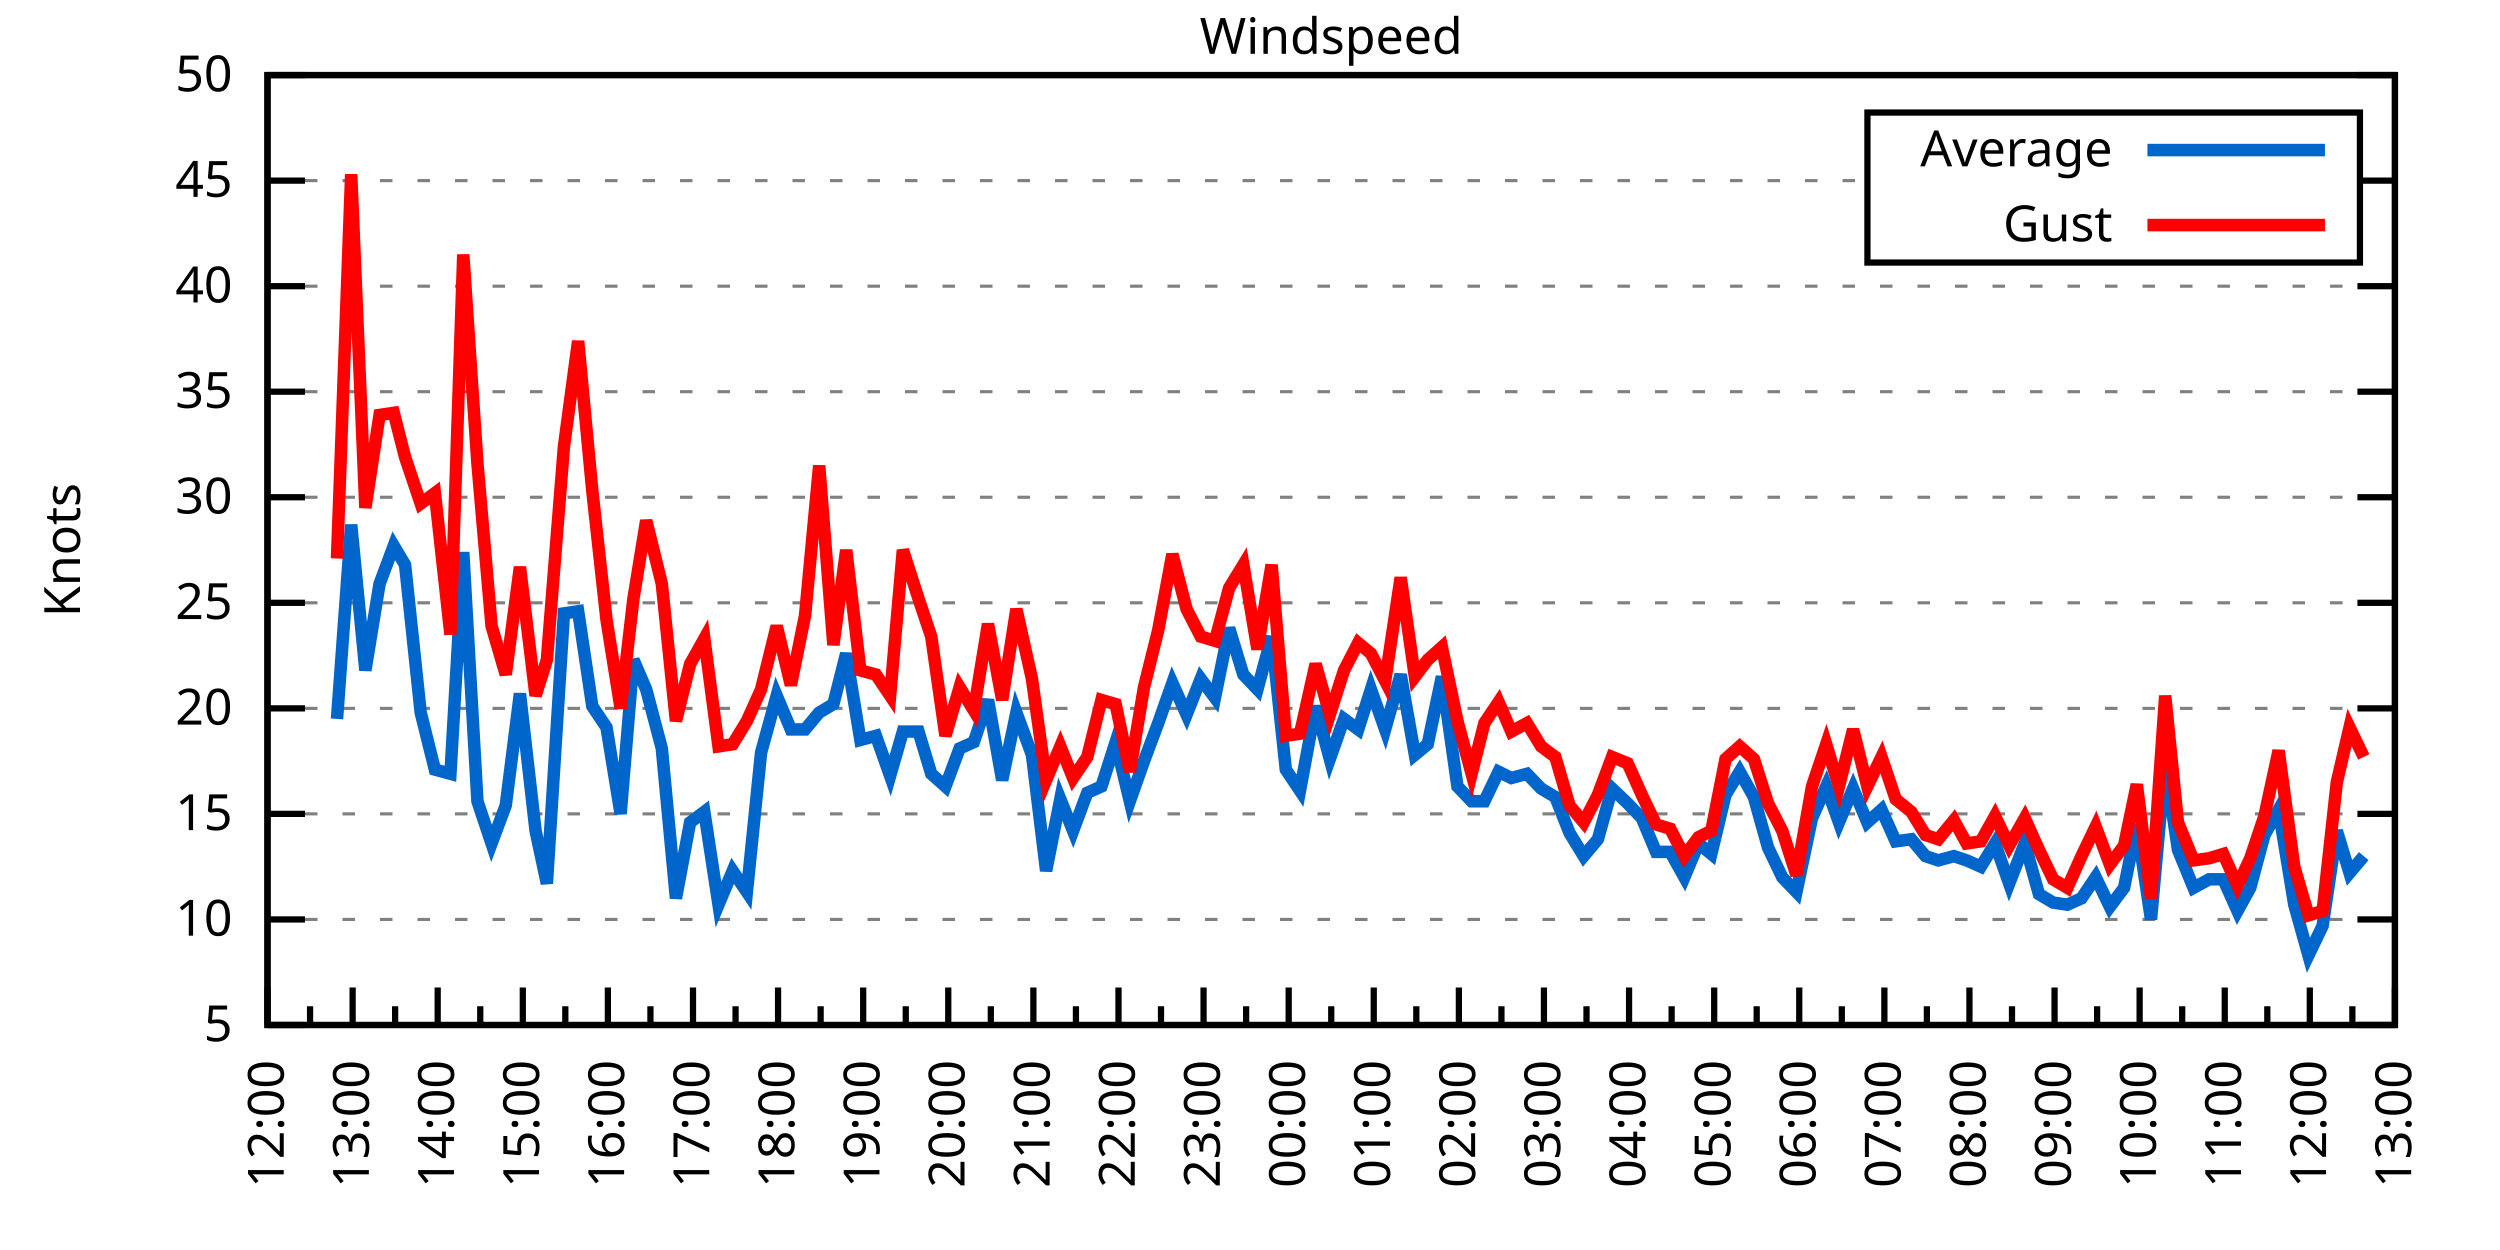
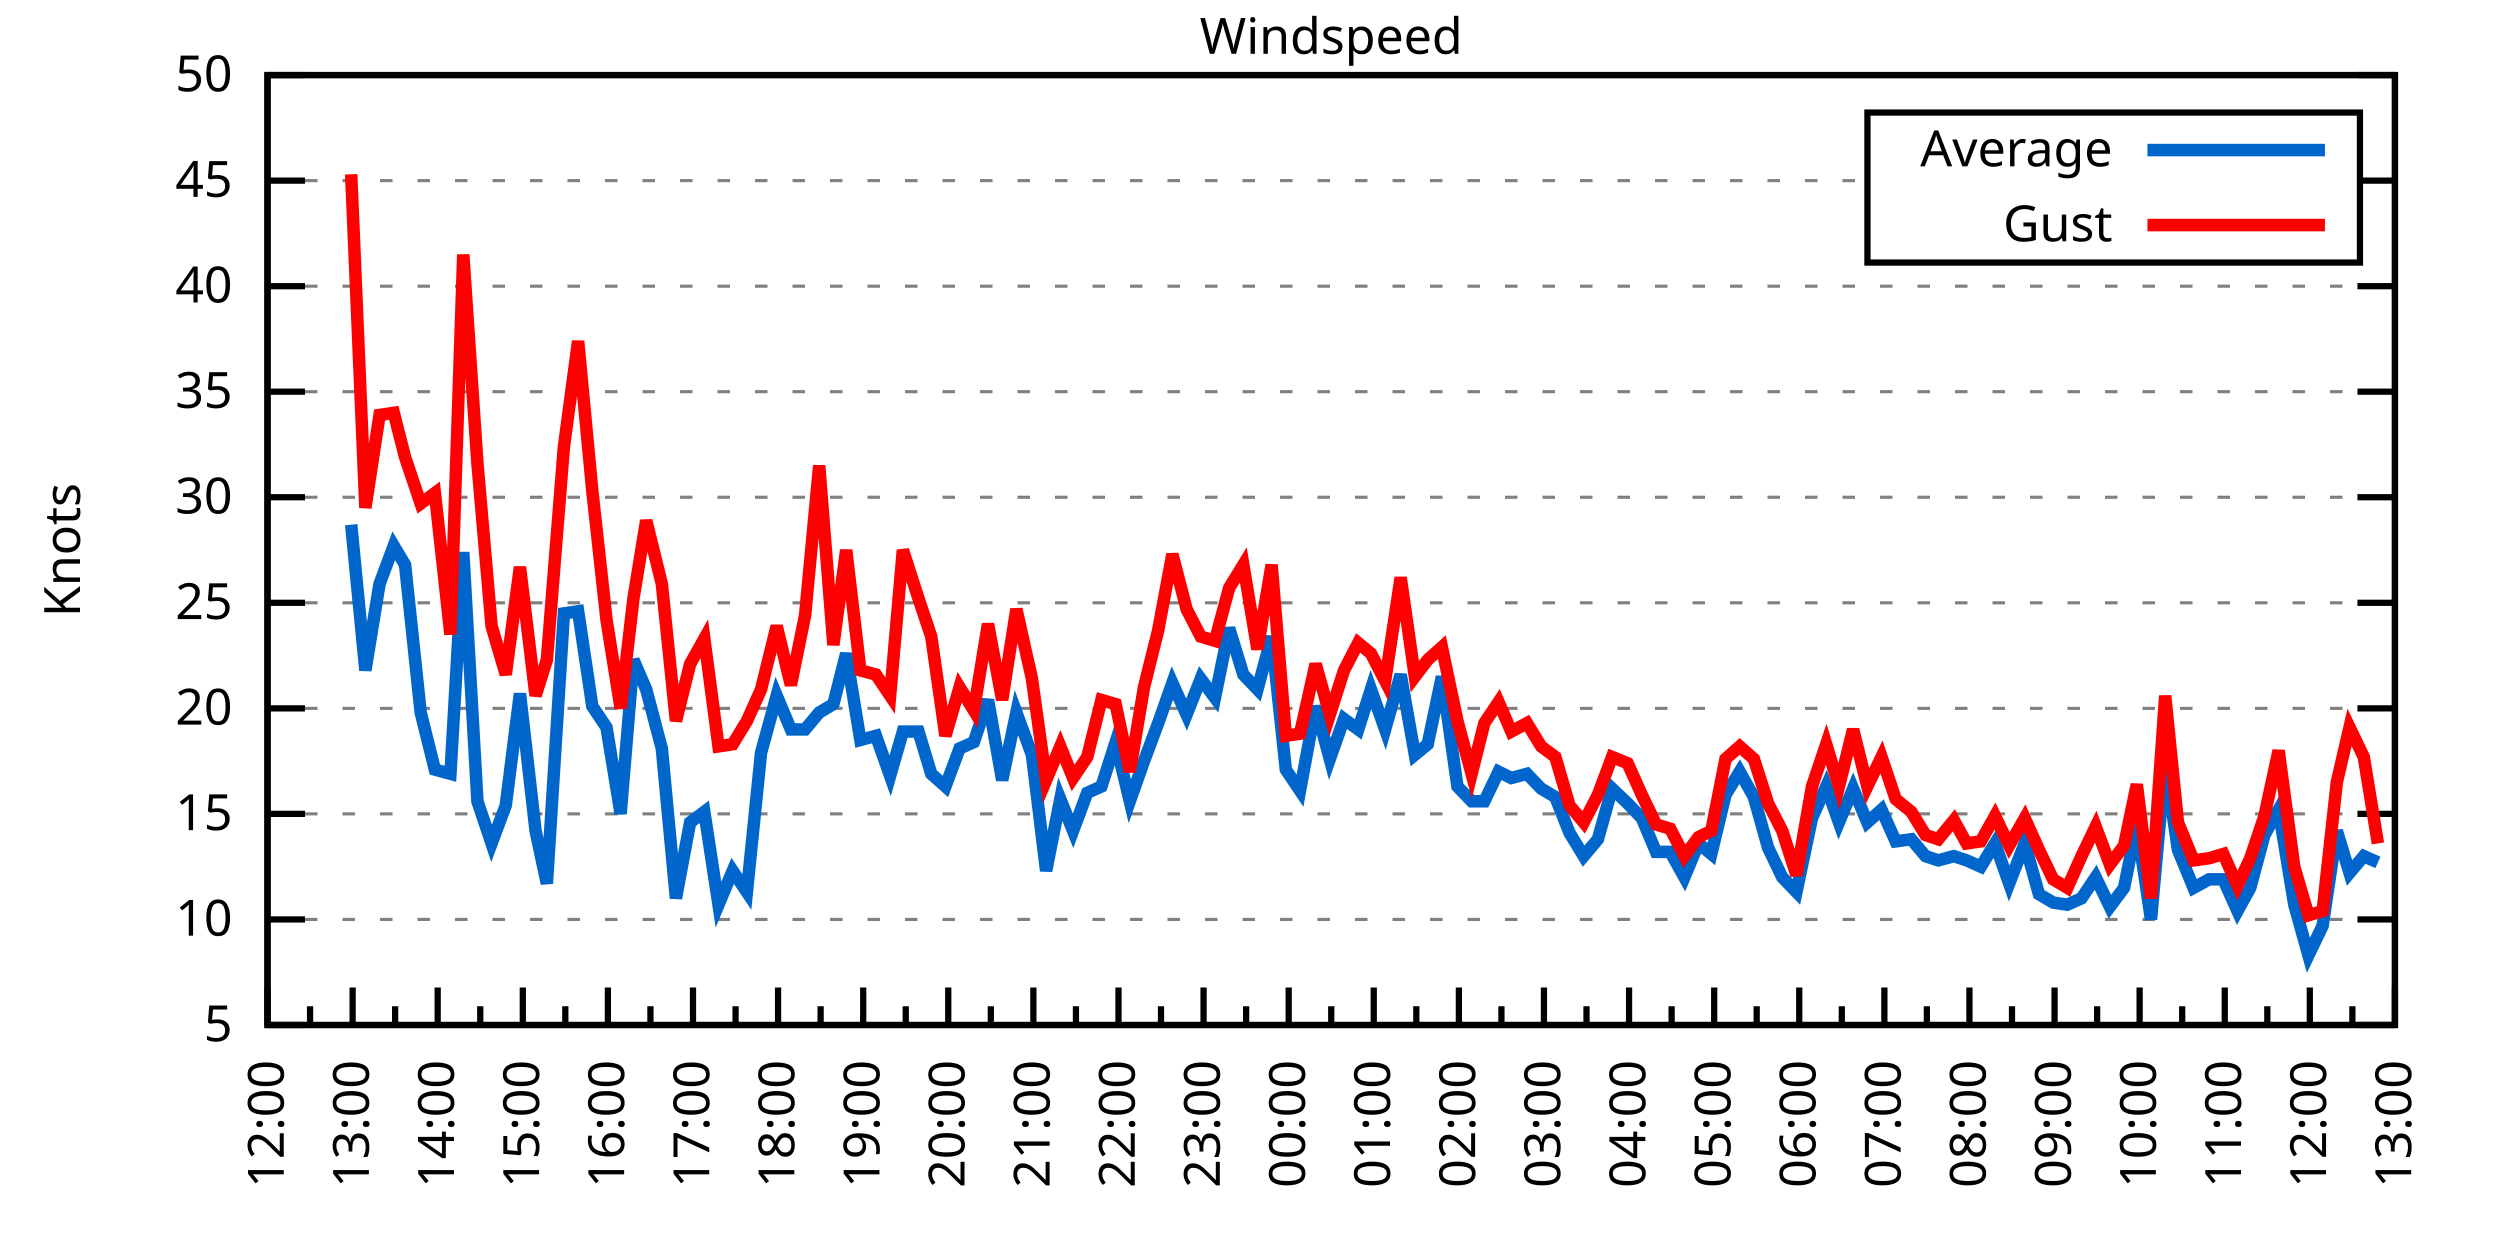
<svg xmlns="http://www.w3.org/2000/svg" xmlns:xlink="http://www.w3.org/1999/xlink" width="400" height="200" viewBox="0 0 400 200">
  <g id="gnuplot_canvas">
    <rect x="0" y="0" width="400" height="200" fill="none" />
    <defs>
      <circle id="gpDot" r="0.5" stroke-width="0.5" stroke="currentColor" />
      <path id="gpPt0" stroke-width="0.333" stroke="currentColor" d="M-1,0 h2 M0,-1 v2" />
      <path id="gpPt1" stroke-width="0.333" stroke="currentColor" d="M-1,-1 L1,1 M1,-1 L-1,1" />
      <path id="gpPt2" stroke-width="0.333" stroke="currentColor" d="M-1,0 L1,0 M0,-1 L0,1 M-1,-1 L1,1 M-1,1 L1,-1" />
      <rect id="gpPt3" stroke-width="0.333" stroke="currentColor" x="-1" y="-1" width="2" height="2" />
      <rect id="gpPt4" stroke-width="0.333" stroke="currentColor" fill="currentColor" x="-1" y="-1" width="2" height="2" />
      <circle id="gpPt5" stroke-width="0.333" stroke="currentColor" cx="0" cy="0" r="1" />
      <use xlink:href="#gpPt5" id="gpPt6" fill="currentColor" stroke="none" />
      <path id="gpPt7" stroke-width="0.333" stroke="currentColor" d="M0,-1.33 L-1.33,0.67 L1.33,0.67 z" />
      <use xlink:href="#gpPt7" id="gpPt8" fill="currentColor" stroke="none" />
      <use xlink:href="#gpPt7" id="gpPt9" stroke="currentColor" transform="rotate(180)" />
      <use xlink:href="#gpPt9" id="gpPt10" fill="currentColor" stroke="none" />
      <use xlink:href="#gpPt3" id="gpPt11" stroke="currentColor" transform="rotate(45)" />
      <use xlink:href="#gpPt11" id="gpPt12" fill="currentColor" stroke="none" />
      <path id="gpPt13" stroke-width="0.333" stroke="currentColor" d="M0,1.330 L1.265,0.411 L0.782,-1.067 L-0.782,-1.076 L-1.265,0.411 z" />
      <use xlink:href="#gpPt13" id="gpPt14" fill="currentColor" stroke="none" />
      <filter id="textbox" filterUnits="objectBoundingBox" x="0" y="0" height="1" width="1">
        <feFlood flood-color="white" flood-opacity="1" result="bgnd" />
        <feComposite in="SourceGraphic" in2="bgnd" operator="atop" />
      </filter>
      <filter id="greybox" filterUnits="objectBoundingBox" x="0" y="0" height="1" width="1">
        <feFlood flood-color="lightgrey" flood-opacity="1" result="grey" />
        <feComposite in="SourceGraphic" in2="grey" operator="atop" />
      </filter>
    </defs>
    <g fill="none" color="white" stroke="currentColor" stroke-width="1.00" stroke-linecap="butt" stroke-linejoin="miter">
</g>
    <g fill="none" color="black" stroke="currentColor" stroke-width="1.00" stroke-linecap="butt" stroke-linejoin="miter">
      <g stroke="none" shape-rendering="crispEdges">
        <polygon fill="rgb(255, 255, 255)" points="42.80,164.00 383.18,164.00 383.18,12.02 42.80,12.02 " />
      </g>
    </g>
    <g fill="none" color="black" stroke="currentColor" stroke-width="1.00" stroke-linecap="butt" stroke-linejoin="miter">
</g>
    <g fill="none" color="black" stroke="black" stroke-width="0.50" stroke-linecap="butt" stroke-linejoin="miter">
</g>
    <g fill="none" color="gray" stroke="currentColor" stroke-width="0.50" stroke-linecap="butt" stroke-linejoin="miter">
      <path stroke="gray" stroke-dasharray="2,4" class="gridline" d="M42.80,164.00 L383.19,164.00  " />
    </g>
    <g fill="none" color="gray" stroke="gray" stroke-width="1.00" stroke-linecap="butt" stroke-linejoin="miter">
</g>
    <g fill="none" color="black" stroke="currentColor" stroke-width="1.00" stroke-linecap="butt" stroke-linejoin="miter">
      <path stroke="black" d="M42.80,164.00 L48.80,164.00 M383.19,164.00 L377.19,164.00  " />
      <g transform="translate(37.20,166.60)" stroke="none" fill="black" font-family="Sans" font-size="8.00" text-anchor="end">
        <text>
          <tspan font-family="Sans"> 5</tspan>
        </text>
      </g>
    </g>
    <g fill="none" color="black" stroke="currentColor" stroke-width="1.00" stroke-linecap="butt" stroke-linejoin="miter">
</g>
    <g fill="none" color="black" stroke="black" stroke-width="0.50" stroke-linecap="butt" stroke-linejoin="miter">
</g>
    <g fill="none" color="gray" stroke="currentColor" stroke-width="0.50" stroke-linecap="butt" stroke-linejoin="miter">
      <path stroke="gray" stroke-dasharray="2,4" class="gridline" d="M42.80,147.11 L383.19,147.11  " />
    </g>
    <g fill="none" color="gray" stroke="gray" stroke-width="1.00" stroke-linecap="butt" stroke-linejoin="miter">
</g>
    <g fill="none" color="black" stroke="currentColor" stroke-width="1.00" stroke-linecap="butt" stroke-linejoin="miter">
      <path stroke="black" d="M42.80,147.11 L48.80,147.11 M383.19,147.11 L377.19,147.11  " />
      <g transform="translate(37.20,149.71)" stroke="none" fill="black" font-family="Sans" font-size="8.00" text-anchor="end">
        <text>
          <tspan font-family="Sans"> 10</tspan>
        </text>
      </g>
    </g>
    <g fill="none" color="black" stroke="currentColor" stroke-width="1.00" stroke-linecap="butt" stroke-linejoin="miter">
</g>
    <g fill="none" color="black" stroke="black" stroke-width="0.50" stroke-linecap="butt" stroke-linejoin="miter">
</g>
    <g fill="none" color="gray" stroke="currentColor" stroke-width="0.50" stroke-linecap="butt" stroke-linejoin="miter">
      <path stroke="gray" stroke-dasharray="2,4" class="gridline" d="M42.80,130.22 L383.19,130.22  " />
    </g>
    <g fill="none" color="gray" stroke="gray" stroke-width="1.00" stroke-linecap="butt" stroke-linejoin="miter">
</g>
    <g fill="none" color="black" stroke="currentColor" stroke-width="1.00" stroke-linecap="butt" stroke-linejoin="miter">
      <path stroke="black" d="M42.80,130.22 L48.80,130.22 M383.19,130.22 L377.19,130.22  " />
      <g transform="translate(37.20,132.82)" stroke="none" fill="black" font-family="Sans" font-size="8.00" text-anchor="end">
        <text>
          <tspan font-family="Sans"> 15</tspan>
        </text>
      </g>
    </g>
    <g fill="none" color="black" stroke="currentColor" stroke-width="1.00" stroke-linecap="butt" stroke-linejoin="miter">
</g>
    <g fill="none" color="black" stroke="black" stroke-width="0.50" stroke-linecap="butt" stroke-linejoin="miter">
</g>
    <g fill="none" color="gray" stroke="currentColor" stroke-width="0.50" stroke-linecap="butt" stroke-linejoin="miter">
      <path stroke="gray" stroke-dasharray="2,4" class="gridline" d="M42.80,113.34 L383.19,113.34  " />
    </g>
    <g fill="none" color="gray" stroke="gray" stroke-width="1.00" stroke-linecap="butt" stroke-linejoin="miter">
</g>
    <g fill="none" color="black" stroke="currentColor" stroke-width="1.00" stroke-linecap="butt" stroke-linejoin="miter">
      <path stroke="black" d="M42.80,113.34 L48.80,113.34 M383.19,113.34 L377.19,113.34  " />
      <g transform="translate(37.20,115.94)" stroke="none" fill="black" font-family="Sans" font-size="8.00" text-anchor="end">
        <text>
          <tspan font-family="Sans"> 20</tspan>
        </text>
      </g>
    </g>
    <g fill="none" color="black" stroke="currentColor" stroke-width="1.00" stroke-linecap="butt" stroke-linejoin="miter">
</g>
    <g fill="none" color="black" stroke="black" stroke-width="0.50" stroke-linecap="butt" stroke-linejoin="miter">
</g>
    <g fill="none" color="gray" stroke="currentColor" stroke-width="0.50" stroke-linecap="butt" stroke-linejoin="miter">
      <path stroke="gray" stroke-dasharray="2,4" class="gridline" d="M42.80,96.45 L383.19,96.45  " />
    </g>
    <g fill="none" color="gray" stroke="gray" stroke-width="1.00" stroke-linecap="butt" stroke-linejoin="miter">
</g>
    <g fill="none" color="black" stroke="currentColor" stroke-width="1.00" stroke-linecap="butt" stroke-linejoin="miter">
      <path stroke="black" d="M42.80,96.45 L48.80,96.45 M383.19,96.45 L377.19,96.45  " />
      <g transform="translate(37.20,99.05)" stroke="none" fill="black" font-family="Sans" font-size="8.00" text-anchor="end">
        <text>
          <tspan font-family="Sans"> 25</tspan>
        </text>
      </g>
    </g>
    <g fill="none" color="black" stroke="currentColor" stroke-width="1.00" stroke-linecap="butt" stroke-linejoin="miter">
</g>
    <g fill="none" color="black" stroke="black" stroke-width="0.50" stroke-linecap="butt" stroke-linejoin="miter">
</g>
    <g fill="none" color="gray" stroke="currentColor" stroke-width="0.50" stroke-linecap="butt" stroke-linejoin="miter">
      <path stroke="gray" stroke-dasharray="2,4" class="gridline" d="M42.80,79.56 L383.19,79.56  " />
    </g>
    <g fill="none" color="gray" stroke="gray" stroke-width="1.00" stroke-linecap="butt" stroke-linejoin="miter">
</g>
    <g fill="none" color="black" stroke="currentColor" stroke-width="1.00" stroke-linecap="butt" stroke-linejoin="miter">
      <path stroke="black" d="M42.80,79.56 L48.80,79.56 M383.19,79.56 L377.19,79.56  " />
      <g transform="translate(37.20,82.16)" stroke="none" fill="black" font-family="Sans" font-size="8.00" text-anchor="end">
        <text>
          <tspan font-family="Sans"> 30</tspan>
        </text>
      </g>
    </g>
    <g fill="none" color="black" stroke="currentColor" stroke-width="1.00" stroke-linecap="butt" stroke-linejoin="miter">
</g>
    <g fill="none" color="black" stroke="black" stroke-width="0.50" stroke-linecap="butt" stroke-linejoin="miter">
</g>
    <g fill="none" color="gray" stroke="currentColor" stroke-width="0.50" stroke-linecap="butt" stroke-linejoin="miter">
      <path stroke="gray" stroke-dasharray="2,4" class="gridline" d="M42.80,62.67 L383.19,62.67  " />
    </g>
    <g fill="none" color="gray" stroke="gray" stroke-width="1.00" stroke-linecap="butt" stroke-linejoin="miter">
</g>
    <g fill="none" color="black" stroke="currentColor" stroke-width="1.00" stroke-linecap="butt" stroke-linejoin="miter">
      <path stroke="black" d="M42.80,62.67 L48.80,62.67 M383.19,62.67 L377.19,62.67  " />
      <g transform="translate(37.20,65.27)" stroke="none" fill="black" font-family="Sans" font-size="8.00" text-anchor="end">
        <text>
          <tspan font-family="Sans"> 35</tspan>
        </text>
      </g>
    </g>
    <g fill="none" color="black" stroke="currentColor" stroke-width="1.00" stroke-linecap="butt" stroke-linejoin="miter">
</g>
    <g fill="none" color="black" stroke="black" stroke-width="0.50" stroke-linecap="butt" stroke-linejoin="miter">
</g>
    <g fill="none" color="gray" stroke="currentColor" stroke-width="0.50" stroke-linecap="butt" stroke-linejoin="miter">
      <path stroke="gray" stroke-dasharray="2,4" class="gridline" d="M42.80,45.79 L383.19,45.79  " />
    </g>
    <g fill="none" color="gray" stroke="gray" stroke-width="1.00" stroke-linecap="butt" stroke-linejoin="miter">
</g>
    <g fill="none" color="black" stroke="currentColor" stroke-width="1.00" stroke-linecap="butt" stroke-linejoin="miter">
      <path stroke="black" d="M42.80,45.79 L48.80,45.79 M383.19,45.79 L377.19,45.79  " />
      <g transform="translate(37.20,48.39)" stroke="none" fill="black" font-family="Sans" font-size="8.00" text-anchor="end">
        <text>
          <tspan font-family="Sans"> 40</tspan>
        </text>
      </g>
    </g>
    <g fill="none" color="black" stroke="currentColor" stroke-width="1.00" stroke-linecap="butt" stroke-linejoin="miter">
</g>
    <g fill="none" color="black" stroke="black" stroke-width="0.50" stroke-linecap="butt" stroke-linejoin="miter">
</g>
    <g fill="none" color="gray" stroke="currentColor" stroke-width="0.50" stroke-linecap="butt" stroke-linejoin="miter">
      <path stroke="gray" stroke-dasharray="2,4" class="gridline" d="M42.80,28.90 L298.79,28.90 M377.59,28.90 L383.19,28.90  " />
    </g>
    <g fill="none" color="gray" stroke="gray" stroke-width="1.00" stroke-linecap="butt" stroke-linejoin="miter">
</g>
    <g fill="none" color="black" stroke="currentColor" stroke-width="1.00" stroke-linecap="butt" stroke-linejoin="miter">
      <path stroke="black" d="M42.80,28.90 L48.80,28.90 M383.19,28.90 L377.19,28.90  " />
      <g transform="translate(37.20,31.50)" stroke="none" fill="black" font-family="Sans" font-size="8.00" text-anchor="end">
        <text>
          <tspan font-family="Sans"> 45</tspan>
        </text>
      </g>
    </g>
    <g fill="none" color="black" stroke="currentColor" stroke-width="1.00" stroke-linecap="butt" stroke-linejoin="miter">
</g>
    <g fill="none" color="black" stroke="black" stroke-width="0.50" stroke-linecap="butt" stroke-linejoin="miter">
</g>
    <g fill="none" color="gray" stroke="currentColor" stroke-width="0.50" stroke-linecap="butt" stroke-linejoin="miter">
      <path stroke="gray" stroke-dasharray="2,4" class="gridline" d="M42.80,12.01 L383.19,12.01  " />
    </g>
    <g fill="none" color="gray" stroke="gray" stroke-width="1.00" stroke-linecap="butt" stroke-linejoin="miter">
</g>
    <g fill="none" color="black" stroke="currentColor" stroke-width="1.00" stroke-linecap="butt" stroke-linejoin="miter">
      <path stroke="black" d="M42.80,12.01 L48.80,12.01 M383.19,12.01 L377.19,12.01  " />
      <g transform="translate(37.20,14.61)" stroke="none" fill="black" font-family="Sans" font-size="8.00" text-anchor="end">
        <text>
          <tspan font-family="Sans"> 50</tspan>
        </text>
      </g>
    </g>
    <g fill="none" color="black" stroke="currentColor" stroke-width="1.00" stroke-linecap="butt" stroke-linejoin="miter">
      <path stroke="black" d="M42.80,164.00 L42.80,158.00  " />
      <g transform="translate(45.40,169.60) rotate(270)" stroke="none" fill="black" font-family="Sans" font-size="8.00" text-anchor="end">
        <text>
          <tspan font-family="Sans">12:00</tspan>
        </text>
      </g>
    </g>
    <g fill="none" color="black" stroke="currentColor" stroke-width="1.00" stroke-linecap="butt" stroke-linejoin="miter">
      <path stroke="black" d="M49.61,164.00 L49.61,161.00 M56.42,164.00 L56.42,158.00  " />
      <g transform="translate(59.02,169.60) rotate(270)" stroke="none" fill="black" font-family="Sans" font-size="8.00" text-anchor="end">
        <text>
          <tspan font-family="Sans">13:00</tspan>
        </text>
      </g>
    </g>
    <g fill="none" color="black" stroke="currentColor" stroke-width="1.00" stroke-linecap="butt" stroke-linejoin="miter">
      <path stroke="black" d="M63.22,164.00 L63.22,161.00 M70.03,164.00 L70.03,158.00  " />
      <g transform="translate(72.63,169.60) rotate(270)" stroke="none" fill="black" font-family="Sans" font-size="8.00" text-anchor="end">
        <text>
          <tspan font-family="Sans">14:00</tspan>
        </text>
      </g>
    </g>
    <g fill="none" color="black" stroke="currentColor" stroke-width="1.00" stroke-linecap="butt" stroke-linejoin="miter">
      <path stroke="black" d="M76.84,164.00 L76.84,161.00 M83.65,164.00 L83.65,158.00  " />
      <g transform="translate(86.25,169.60) rotate(270)" stroke="none" fill="black" font-family="Sans" font-size="8.00" text-anchor="end">
        <text>
          <tspan font-family="Sans">15:00</tspan>
        </text>
      </g>
    </g>
    <g fill="none" color="black" stroke="currentColor" stroke-width="1.00" stroke-linecap="butt" stroke-linejoin="miter">
      <path stroke="black" d="M90.45,164.00 L90.45,161.00 M97.26,164.00 L97.26,158.00  " />
      <g transform="translate(99.86,169.60) rotate(270)" stroke="none" fill="black" font-family="Sans" font-size="8.00" text-anchor="end">
        <text>
          <tspan font-family="Sans">16:00</tspan>
        </text>
      </g>
    </g>
    <g fill="none" color="black" stroke="currentColor" stroke-width="1.00" stroke-linecap="butt" stroke-linejoin="miter">
      <path stroke="black" d="M104.07,164.00 L104.07,161.00 M110.88,164.00 L110.88,158.00  " />
      <g transform="translate(113.48,169.60) rotate(270)" stroke="none" fill="black" font-family="Sans" font-size="8.00" text-anchor="end">
        <text>
          <tspan font-family="Sans">17:00</tspan>
        </text>
      </g>
    </g>
    <g fill="none" color="black" stroke="currentColor" stroke-width="1.00" stroke-linecap="butt" stroke-linejoin="miter">
      <path stroke="black" d="M117.69,164.00 L117.69,161.00 M124.49,164.00 L124.49,158.00  " />
      <g transform="translate(127.09,169.60) rotate(270)" stroke="none" fill="black" font-family="Sans" font-size="8.00" text-anchor="end">
        <text>
          <tspan font-family="Sans">18:00</tspan>
        </text>
      </g>
    </g>
    <g fill="none" color="black" stroke="currentColor" stroke-width="1.00" stroke-linecap="butt" stroke-linejoin="miter">
      <path stroke="black" d="M131.30,164.00 L131.30,161.00 M138.11,164.00 L138.11,158.00  " />
      <g transform="translate(140.71,169.60) rotate(270)" stroke="none" fill="black" font-family="Sans" font-size="8.00" text-anchor="end">
        <text>
          <tspan font-family="Sans">19:00</tspan>
        </text>
      </g>
    </g>
    <g fill="none" color="black" stroke="currentColor" stroke-width="1.00" stroke-linecap="butt" stroke-linejoin="miter">
      <path stroke="black" d="M144.92,164.00 L144.92,161.00 M151.72,164.00 L151.72,158.00  " />
      <g transform="translate(154.32,169.60) rotate(270)" stroke="none" fill="black" font-family="Sans" font-size="8.00" text-anchor="end">
        <text>
          <tspan font-family="Sans">20:00</tspan>
        </text>
      </g>
    </g>
    <g fill="none" color="black" stroke="currentColor" stroke-width="1.00" stroke-linecap="butt" stroke-linejoin="miter">
      <path stroke="black" d="M158.53,164.00 L158.53,161.00 M165.34,164.00 L165.34,158.00  " />
      <g transform="translate(167.94,169.60) rotate(270)" stroke="none" fill="black" font-family="Sans" font-size="8.00" text-anchor="end">
        <text>
          <tspan font-family="Sans">21:00</tspan>
        </text>
      </g>
    </g>
    <g fill="none" color="black" stroke="currentColor" stroke-width="1.00" stroke-linecap="butt" stroke-linejoin="miter">
      <path stroke="black" d="M172.15,164.00 L172.15,161.00 M178.96,164.00 L178.96,158.00  " />
      <g transform="translate(181.56,169.60) rotate(270)" stroke="none" fill="black" font-family="Sans" font-size="8.00" text-anchor="end">
        <text>
          <tspan font-family="Sans">22:00</tspan>
        </text>
      </g>
    </g>
    <g fill="none" color="black" stroke="currentColor" stroke-width="1.00" stroke-linecap="butt" stroke-linejoin="miter">
      <path stroke="black" d="M185.76,164.00 L185.76,161.00 M192.57,164.00 L192.57,158.00  " />
      <g transform="translate(195.17,169.60) rotate(270)" stroke="none" fill="black" font-family="Sans" font-size="8.00" text-anchor="end">
        <text>
          <tspan font-family="Sans">23:00</tspan>
        </text>
      </g>
    </g>
    <g fill="none" color="black" stroke="currentColor" stroke-width="1.00" stroke-linecap="butt" stroke-linejoin="miter">
      <path stroke="black" d="M199.38,164.00 L199.38,161.00 M206.19,164.00 L206.19,158.00  " />
      <g transform="translate(208.79,169.60) rotate(270)" stroke="none" fill="black" font-family="Sans" font-size="8.00" text-anchor="end">
        <text>
          <tspan font-family="Sans">00:00</tspan>
        </text>
      </g>
    </g>
    <g fill="none" color="black" stroke="currentColor" stroke-width="1.00" stroke-linecap="butt" stroke-linejoin="miter">
      <path stroke="black" d="M213.00,164.00 L213.00,161.00 M219.80,164.00 L219.80,158.00  " />
      <g transform="translate(222.40,169.60) rotate(270)" stroke="none" fill="black" font-family="Sans" font-size="8.00" text-anchor="end">
        <text>
          <tspan font-family="Sans">01:00</tspan>
        </text>
      </g>
    </g>
    <g fill="none" color="black" stroke="currentColor" stroke-width="1.00" stroke-linecap="butt" stroke-linejoin="miter">
      <path stroke="black" d="M226.61,164.00 L226.61,161.00 M233.42,164.00 L233.42,158.00  " />
      <g transform="translate(236.02,169.60) rotate(270)" stroke="none" fill="black" font-family="Sans" font-size="8.00" text-anchor="end">
        <text>
          <tspan font-family="Sans">02:00</tspan>
        </text>
      </g>
    </g>
    <g fill="none" color="black" stroke="currentColor" stroke-width="1.00" stroke-linecap="butt" stroke-linejoin="miter">
      <path stroke="black" d="M240.23,164.00 L240.23,161.00 M247.03,164.00 L247.03,158.00  " />
      <g transform="translate(249.63,169.60) rotate(270)" stroke="none" fill="black" font-family="Sans" font-size="8.00" text-anchor="end">
        <text>
          <tspan font-family="Sans">03:00</tspan>
        </text>
      </g>
    </g>
    <g fill="none" color="black" stroke="currentColor" stroke-width="1.00" stroke-linecap="butt" stroke-linejoin="miter">
      <path stroke="black" d="M253.84,164.00 L253.84,161.00 M260.65,164.00 L260.65,158.00  " />
      <g transform="translate(263.25,169.60) rotate(270)" stroke="none" fill="black" font-family="Sans" font-size="8.00" text-anchor="end">
        <text>
          <tspan font-family="Sans">04:00</tspan>
        </text>
      </g>
    </g>
    <g fill="none" color="black" stroke="currentColor" stroke-width="1.00" stroke-linecap="butt" stroke-linejoin="miter">
      <path stroke="black" d="M267.46,164.00 L267.46,161.00 M274.27,164.00 L274.27,158.00  " />
      <g transform="translate(276.87,169.60) rotate(270)" stroke="none" fill="black" font-family="Sans" font-size="8.00" text-anchor="end">
        <text>
          <tspan font-family="Sans">05:00</tspan>
        </text>
      </g>
    </g>
    <g fill="none" color="black" stroke="currentColor" stroke-width="1.00" stroke-linecap="butt" stroke-linejoin="miter">
      <path stroke="black" d="M281.07,164.00 L281.07,161.00 M287.88,164.00 L287.88,158.00  " />
      <g transform="translate(290.48,169.60) rotate(270)" stroke="none" fill="black" font-family="Sans" font-size="8.00" text-anchor="end">
        <text>
          <tspan font-family="Sans">06:00</tspan>
        </text>
      </g>
    </g>
    <g fill="none" color="black" stroke="currentColor" stroke-width="1.00" stroke-linecap="butt" stroke-linejoin="miter">
      <path stroke="black" d="M294.69,164.00 L294.69,161.00 M301.50,164.00 L301.50,158.00  " />
      <g transform="translate(304.10,169.60) rotate(270)" stroke="none" fill="black" font-family="Sans" font-size="8.00" text-anchor="end">
        <text>
          <tspan font-family="Sans">07:00</tspan>
        </text>
      </g>
    </g>
    <g fill="none" color="black" stroke="currentColor" stroke-width="1.00" stroke-linecap="butt" stroke-linejoin="miter">
      <path stroke="black" d="M308.30,164.00 L308.30,161.00 M315.11,164.00 L315.11,158.00  " />
      <g transform="translate(317.71,169.60) rotate(270)" stroke="none" fill="black" font-family="Sans" font-size="8.00" text-anchor="end">
        <text>
          <tspan font-family="Sans">08:00</tspan>
        </text>
      </g>
    </g>
    <g fill="none" color="black" stroke="currentColor" stroke-width="1.00" stroke-linecap="butt" stroke-linejoin="miter">
      <path stroke="black" d="M321.92,164.00 L321.92,161.00 M328.73,164.00 L328.73,158.00  " />
      <g transform="translate(331.33,169.60) rotate(270)" stroke="none" fill="black" font-family="Sans" font-size="8.00" text-anchor="end">
        <text>
          <tspan font-family="Sans">09:00</tspan>
        </text>
      </g>
    </g>
    <g fill="none" color="black" stroke="currentColor" stroke-width="1.00" stroke-linecap="butt" stroke-linejoin="miter">
      <path stroke="black" d="M335.54,164.00 L335.54,161.00 M342.34,164.00 L342.34,158.00  " />
      <g transform="translate(344.94,169.60) rotate(270)" stroke="none" fill="black" font-family="Sans" font-size="8.00" text-anchor="end">
        <text>
          <tspan font-family="Sans">10:00</tspan>
        </text>
      </g>
    </g>
    <g fill="none" color="black" stroke="currentColor" stroke-width="1.00" stroke-linecap="butt" stroke-linejoin="miter">
      <path stroke="black" d="M349.15,164.00 L349.15,161.00 M355.96,164.00 L355.96,158.00  " />
      <g transform="translate(358.56,169.60) rotate(270)" stroke="none" fill="black" font-family="Sans" font-size="8.00" text-anchor="end">
        <text>
          <tspan font-family="Sans">11:00</tspan>
        </text>
      </g>
    </g>
    <g fill="none" color="black" stroke="currentColor" stroke-width="1.00" stroke-linecap="butt" stroke-linejoin="miter">
      <path stroke="black" d="M362.77,164.00 L362.77,161.00 M369.57,164.00 L369.57,158.00  " />
      <g transform="translate(372.17,169.60) rotate(270)" stroke="none" fill="black" font-family="Sans" font-size="8.00" text-anchor="end">
        <text>
          <tspan font-family="Sans">12:00</tspan>
        </text>
      </g>
    </g>
    <g fill="none" color="black" stroke="currentColor" stroke-width="1.00" stroke-linecap="butt" stroke-linejoin="miter">
      <path stroke="black" d="M376.38,164.00 L376.38,161.00 M383.19,164.00 L383.19,158.00  " />
      <g transform="translate(385.79,169.60) rotate(270)" stroke="none" fill="black" font-family="Sans" font-size="8.00" text-anchor="end">
        <text>
          <tspan font-family="Sans">13:00</tspan>
        </text>
      </g>
    </g>
    <g fill="none" color="black" stroke="currentColor" stroke-width="1.00" stroke-linecap="butt" stroke-linejoin="miter">
</g>
    <g fill="none" color="black" stroke="currentColor" stroke-width="1.00" stroke-linecap="butt" stroke-linejoin="miter">
      <path stroke="black" d="M42.80,12.01 L42.80,164.00 L383.19,164.00 L383.19,12.01 L42.80,12.01 Z  " />
    </g>
    <g fill="none" color="black" stroke="currentColor" stroke-width="1.00" stroke-linecap="butt" stroke-linejoin="miter">
      <g transform="translate(12.80,88.01) rotate(270)" stroke="none" fill="black" font-family="Sans" font-size="8.00" text-anchor="middle">
        <text>
          <tspan font-family="Sans">Knots</tspan>
        </text>
      </g>
    </g>
    <g fill="none" color="black" stroke="currentColor" stroke-width="1.00" stroke-linecap="butt" stroke-linejoin="miter">
</g>
    <g fill="none" color="black" stroke="currentColor" stroke-width="1.00" stroke-linecap="butt" stroke-linejoin="miter">
      <path stroke="black" d="M298.79,42.01 L298.79,18.01 L377.59,18.01 L377.59,42.01 L298.79,42.01 Z  " />
    </g>
    <g id="Windspeed_plot_1">
      <g fill="none" color="white" stroke="black" stroke-width="2.00" stroke-linecap="butt" stroke-linejoin="miter">
</g>
      <g fill="none" color="black" stroke="currentColor" stroke-width="2.00" stroke-linecap="butt" stroke-linejoin="miter">
        <g transform="translate(337.99,26.61)" stroke="none" fill="black" font-family="Sans" font-size="8.00" text-anchor="end">
          <text>
            <tspan font-family="Sans">Average</tspan>
          </text>
        </g>
      </g>
      <g fill="none" color="black" stroke="currentColor" stroke-width="2.00" stroke-linecap="butt" stroke-linejoin="miter">
-         <path stroke="rgb(  0, 102, 204)" d="M343.59,24.01 L371.99,24.01 M53.92,115.03 L56.19,83.95 L58.46,107.26 L60.73,93.41 L63.00,87.33 L64.81,90.37   L67.31,114.01 L69.58,123.13 L72.07,123.81 L74.12,88.34 L76.39,128.20 L78.65,134.95 L80.92,128.87 L83.19,110.97   L85.69,132.93 L87.50,141.37 L90.23,98.14 L92.50,97.80 L94.77,113.00 L97.04,116.38 L99.30,130.22 L101.35,105.57   L103.39,110.30 L105.89,119.75 L108.15,143.73 L110.42,131.58 L112.69,129.89 L114.96,144.75 L117.23,139.34 L119.50,142.72   L121.77,120.43 L124.27,111.31 L126.54,116.71 L128.81,116.71 L131.07,114.01 L133.34,112.66 L135.39,104.56 L137.66,118.40   L140.15,117.73 L142.42,124.14 L144.46,117.05 L146.96,117.05 L149.00,123.81 L151.27,125.83 L153.54,119.75 L155.81,118.74   L158.08,111.99 L160.35,124.82 L162.62,114.01 L165.11,120.77 L167.38,139.34 L169.65,127.86 L171.69,132.93 L173.96,126.85   L176.23,125.83 L178.50,118.74 L180.77,128.20 L183.04,121.78 L185.31,115.70 L187.58,109.28 L189.85,114.35 L192.12,108.61   L194.39,111.65 L196.66,100.50 L198.93,107.93 L201.19,110.30 L203.46,101.85 L205.73,123.13 L208.00,126.51 L210.50,113.00   L212.77,121.44 L215.04,115.03 L217.31,116.71 L219.35,110.30 L221.62,116.71 L224.11,107.93 L226.38,120.77 L228.43,119.08   L230.70,108.27 L233.19,125.83 L235.46,128.20 L237.50,128.20 L239.77,123.47 L241.81,124.48 L244.31,123.81 L246.58,126.17   L248.85,127.52 L251.12,133.26 L253.39,136.98 L255.66,134.28 L257.93,126.17 L260.42,128.54 L262.69,130.90 L264.96,136.30   L267.23,136.30 L269.50,140.36 L271.77,134.95 L273.81,136.64 L276.08,127.18 L278.35,123.47 L280.62,127.52 L282.89,135.63   L285.16,140.36 L287.43,142.72 L289.92,130.90 L292.19,125.83 L294.23,131.58 L296.50,126.17 L298.77,131.58 L301.04,129.55   L303.31,134.62 L305.81,134.28 L308.08,136.98 L310.12,137.66 L312.62,136.98 L314.66,137.66 L316.93,138.67 L319.20,134.95   L321.47,141.37 L323.96,134.95 L326.23,143.06 L328.50,144.41 L330.77,144.75 L333.04,143.73 L335.31,140.36 L337.58,145.09   L339.85,142.05 L341.89,131.91 L344.16,147.11 L346.43,122.12 L348.47,135.97 L350.97,142.05 L353.46,140.69 L355.73,140.69   L358.00,145.76 L360.04,142.05 L362.31,133.60 L364.58,129.55 L367.08,144.75 L369.35,152.85 L371.62,148.13 L373.89,132.93   L375.93,139.68 L378.20,136.98  " />
+         <path stroke="rgb(  0, 102, 204)" d="M343.59,24.01 L371.99,24.01 M56.19,83.95 L58.46,107.26 L60.73,93.41 L63.00,87.33 L64.81,90.37 L67.31,114.01   L69.58,123.13 L72.07,123.81 L74.12,88.34 L76.39,128.20 L78.65,134.95 L80.92,128.87 L83.19,110.97 L85.69,132.93   L87.50,141.37 L90.23,98.14 L92.50,97.80 L94.77,113.00 L97.04,116.38 L99.30,130.22 L101.35,105.57 L103.39,110.30   L105.89,119.75 L108.15,143.73 L110.42,131.58 L112.69,129.89 L114.96,144.75 L117.23,139.34 L119.50,142.72 L121.77,120.43   L124.27,111.31 L126.54,116.71 L128.81,116.71 L131.07,114.01 L133.34,112.66 L135.39,104.56 L137.66,118.40 L140.15,117.73   L142.42,124.14 L144.46,117.05 L146.96,117.05 L149.00,123.81 L151.27,125.83 L153.54,119.75 L155.81,118.74 L158.08,111.99   L160.35,124.82 L162.62,114.01 L165.11,120.77 L167.38,139.34 L169.65,127.86 L171.69,132.93 L173.96,126.85 L176.23,125.83   L178.50,118.74 L180.77,128.20 L183.04,121.78 L185.31,115.70 L187.58,109.28 L189.85,114.35 L192.12,108.61 L194.39,111.65   L196.66,100.50 L198.93,107.93 L201.19,110.30 L203.46,101.85 L205.73,123.13 L208.00,126.51 L210.50,113.00 L212.77,121.44   L215.04,115.03 L217.31,116.71 L219.35,110.30 L221.62,116.71 L224.11,107.93 L226.38,120.77 L228.43,119.08 L230.70,108.27   L233.19,125.83 L235.46,128.20 L237.50,128.20 L239.77,123.47 L241.81,124.48 L244.31,123.81 L246.58,126.17 L248.85,127.52   L251.12,133.26 L253.39,136.98 L255.66,134.28 L257.93,126.17 L260.42,128.54 L262.69,130.90 L264.96,136.30 L267.23,136.30   L269.50,140.36 L271.77,134.95 L273.81,136.64 L276.08,127.18 L278.35,123.47 L280.62,127.52 L282.89,135.63 L285.16,140.36   L287.43,142.72 L289.92,130.90 L292.19,125.83 L294.23,131.58 L296.50,126.17 L298.77,131.58 L301.04,129.55 L303.31,134.62   L305.81,134.28 L308.08,136.98 L310.12,137.66 L312.62,136.98 L314.66,137.66 L316.93,138.67 L319.20,134.95 L321.47,141.37   L323.96,134.95 L326.23,143.06 L328.50,144.41 L330.77,144.75 L333.04,143.73 L335.31,140.36 L337.58,145.09 L339.85,142.05   L341.89,131.91 L344.16,147.11 L346.43,122.12 L348.47,135.97 L350.97,142.05 L353.46,140.69 L355.73,140.69 L358.00,145.76   L360.04,142.05 L362.31,133.60 L364.58,129.55 L367.08,144.75 L369.35,152.85 L371.62,148.13 L373.89,132.93 L375.93,139.68   L378.20,136.98 L380.47,137.99  " />
      </g>
    </g>
    <g id="Windspeed_plot_2">
      <g fill="none" color="black" stroke="currentColor" stroke-width="2.00" stroke-linecap="butt" stroke-linejoin="miter">
        <g transform="translate(337.99,38.61)" stroke="none" fill="black" font-family="Sans" font-size="8.00" text-anchor="end">
          <text>
            <tspan font-family="Sans">Gust</tspan>
          </text>
        </g>
      </g>
      <g fill="none" color="black" stroke="currentColor" stroke-width="2.00" stroke-linecap="butt" stroke-linejoin="miter">
-         <path stroke="rgb(255,   0,   0)" d="M343.59,36.01 L371.99,36.01 M53.92,89.36 L56.19,27.88 L58.46,81.25 L60.73,66.39 L63.00,66.05 L64.81,73.14   L67.31,80.57 L69.58,78.89 L72.07,101.52 L74.12,40.72 L76.39,74.16 L78.65,100.16 L80.92,107.93 L83.19,90.71   L85.69,111.31 L87.50,105.57 L90.23,71.45 L92.50,54.57 L94.77,78.55 L97.04,99.15 L99.30,113.34 L101.35,95.77   L103.39,83.28 L105.89,93.41 L108.15,115.36 L110.42,106.24 L112.69,102.19 L114.96,119.42 L117.23,119.08 L119.50,115.36   L121.77,110.30 L124.27,100.16 L126.54,109.62 L128.81,98.48 L131.07,74.49 L133.34,103.20 L135.39,88.00 L137.66,107.26   L140.15,107.93 L142.42,111.31 L144.46,88.00 L146.96,95.77 L149.00,101.85 L151.27,117.73 L153.54,109.96 L155.81,113.67   L158.08,99.83 L160.35,111.99 L162.62,97.46 L165.11,108.61 L167.38,124.82 L169.65,119.42 L171.69,124.48 L173.96,121.11   L176.23,111.99 L178.50,112.66 L180.77,123.47 L183.04,109.96 L185.31,100.84 L187.58,88.68 L189.85,97.46 L192.12,101.85   L194.39,102.53 L196.66,94.08 L198.93,90.37 L201.19,103.88 L203.46,90.37 L205.73,117.73 L208.00,117.39 L210.50,106.24   L212.77,114.35 L215.04,107.26 L217.31,102.87 L219.35,104.56 L221.62,108.95 L224.11,92.40 L226.38,108.27 L228.43,105.57   L230.70,103.54 L233.19,115.36 L235.46,123.81 L237.50,115.70 L239.77,112.32 L241.81,117.05 L244.31,115.70 L246.58,119.42   L248.85,121.11 L251.12,128.87 L253.39,131.58 L255.66,127.18 L257.93,121.11 L260.42,122.12 L262.69,127.18 L264.96,131.91   L267.23,132.59 L269.50,136.98 L271.77,133.94 L273.81,132.93 L276.08,121.44 L278.35,119.42 L280.62,121.44 L282.89,128.54   L285.16,132.93 L287.43,140.02 L289.92,125.83 L292.19,119.08 L294.23,125.83 L296.50,116.71 L298.77,125.83 L301.04,121.11   L303.31,127.86 L305.81,129.89 L308.08,133.60 L310.12,134.28 L312.62,131.24 L314.66,134.95 L316.93,134.62 L319.20,130.56   L321.47,135.29 L323.96,130.90 L326.23,135.97 L328.50,140.69 L330.77,142.05 L333.04,136.98 L335.31,132.25 L337.58,138.33   L339.85,135.29 L341.89,125.50 L344.16,143.73 L346.43,111.31 L348.47,131.58 L350.97,137.66 L353.46,137.32 L355.73,136.64   L358.00,141.71 L360.04,137.32 L362.31,130.56 L364.58,120.09 L367.08,138.67 L369.35,146.44 L371.62,145.76 L373.89,125.16   L375.93,116.38 L378.20,121.11  " />
+         <path stroke="rgb(255,   0,   0)" d="M343.59,36.01 L371.99,36.01 M56.19,27.88 L58.46,81.25 L60.73,66.39 L63.00,66.05 L64.81,73.14 L67.31,80.57   L69.58,78.89 L72.07,101.52 L74.12,40.72 L76.39,74.16 L78.65,100.16 L80.92,107.93 L83.19,90.71 L85.69,111.31   L87.50,105.57 L90.23,71.45 L92.50,54.57 L94.77,78.55 L97.04,99.15 L99.30,113.34 L101.35,95.77 L103.39,83.28   L105.89,93.41 L108.15,115.36 L110.42,106.24 L112.69,102.19 L114.96,119.42 L117.23,119.08 L119.50,115.36 L121.77,110.30   L124.27,100.16 L126.54,109.62 L128.81,98.48 L131.07,74.49 L133.34,103.20 L135.39,88.00 L137.66,107.26 L140.15,107.93   L142.42,111.31 L144.46,88.00 L146.96,95.77 L149.00,101.85 L151.27,117.73 L153.54,109.96 L155.81,113.67 L158.08,99.83   L160.35,111.99 L162.62,97.46 L165.11,108.61 L167.38,124.82 L169.65,119.42 L171.69,124.48 L173.96,121.11 L176.23,111.99   L178.50,112.66 L180.77,123.47 L183.04,109.96 L185.31,100.84 L187.58,88.68 L189.85,97.46 L192.12,101.85 L194.39,102.53   L196.66,94.08 L198.93,90.37 L201.19,103.88 L203.46,90.37 L205.73,117.73 L208.00,117.39 L210.50,106.24 L212.77,114.35   L215.04,107.26 L217.31,102.87 L219.35,104.56 L221.62,108.95 L224.11,92.40 L226.38,108.27 L228.43,105.57 L230.70,103.54   L233.19,115.36 L235.46,123.81 L237.50,115.70 L239.77,112.32 L241.81,117.05 L244.31,115.70 L246.58,119.42 L248.85,121.11   L251.12,128.87 L253.39,131.58 L255.66,127.18 L257.93,121.11 L260.42,122.12 L262.69,127.18 L264.96,131.91 L267.23,132.59   L269.50,136.98 L271.77,133.94 L273.81,132.93 L276.08,121.44 L278.35,119.42 L280.62,121.44 L282.89,128.54 L285.16,132.93   L287.43,140.02 L289.92,125.83 L292.19,119.08 L294.23,125.83 L296.50,116.71 L298.77,125.83 L301.04,121.11 L303.31,127.86   L305.81,129.89 L308.08,133.60 L310.12,134.28 L312.62,131.24 L314.66,134.95 L316.93,134.62 L319.20,130.56 L321.47,135.29   L323.96,130.90 L326.23,135.97 L328.50,140.69 L330.77,142.05 L333.04,136.98 L335.31,132.25 L337.58,138.33 L339.85,135.29   L341.89,125.50 L344.16,143.73 L346.43,111.31 L348.47,131.58 L350.97,137.66 L353.46,137.32 L355.73,136.64 L358.00,141.71   L360.04,137.32 L362.31,130.56 L364.58,120.09 L367.08,138.67 L369.35,146.44 L371.62,145.76 L373.89,125.16 L375.93,116.38   L378.20,121.11 L380.47,134.95  " />
      </g>
    </g>
    <g fill="none" color="black" stroke="currentColor" stroke-width="2.00" stroke-linecap="butt" stroke-linejoin="miter">
</g>
    <g fill="none" color="black" stroke="black" stroke-width="1.00" stroke-linecap="butt" stroke-linejoin="miter">
</g>
    <g fill="none" color="black" stroke="currentColor" stroke-width="1.00" stroke-linecap="butt" stroke-linejoin="miter">
      <path stroke="black" d="M42.80,12.01 L42.80,164.00 L383.19,164.00 L383.19,12.01 L42.80,12.01 Z  " />
    </g>
    <g fill="none" color="black" stroke="currentColor" stroke-width="1.00" stroke-linecap="butt" stroke-linejoin="miter">
      <g transform="translate(212.99,8.61)" stroke="none" fill="black" font-family="Sans" font-size="8.00" text-anchor="middle">
        <text>
          <tspan font-family="Sans">Windspeed</tspan>
        </text>
      </g>
    </g>
    <g fill="none" color="black" stroke="currentColor" stroke-width="1.00" stroke-linecap="butt" stroke-linejoin="miter">
</g>
  </g>
</svg>
